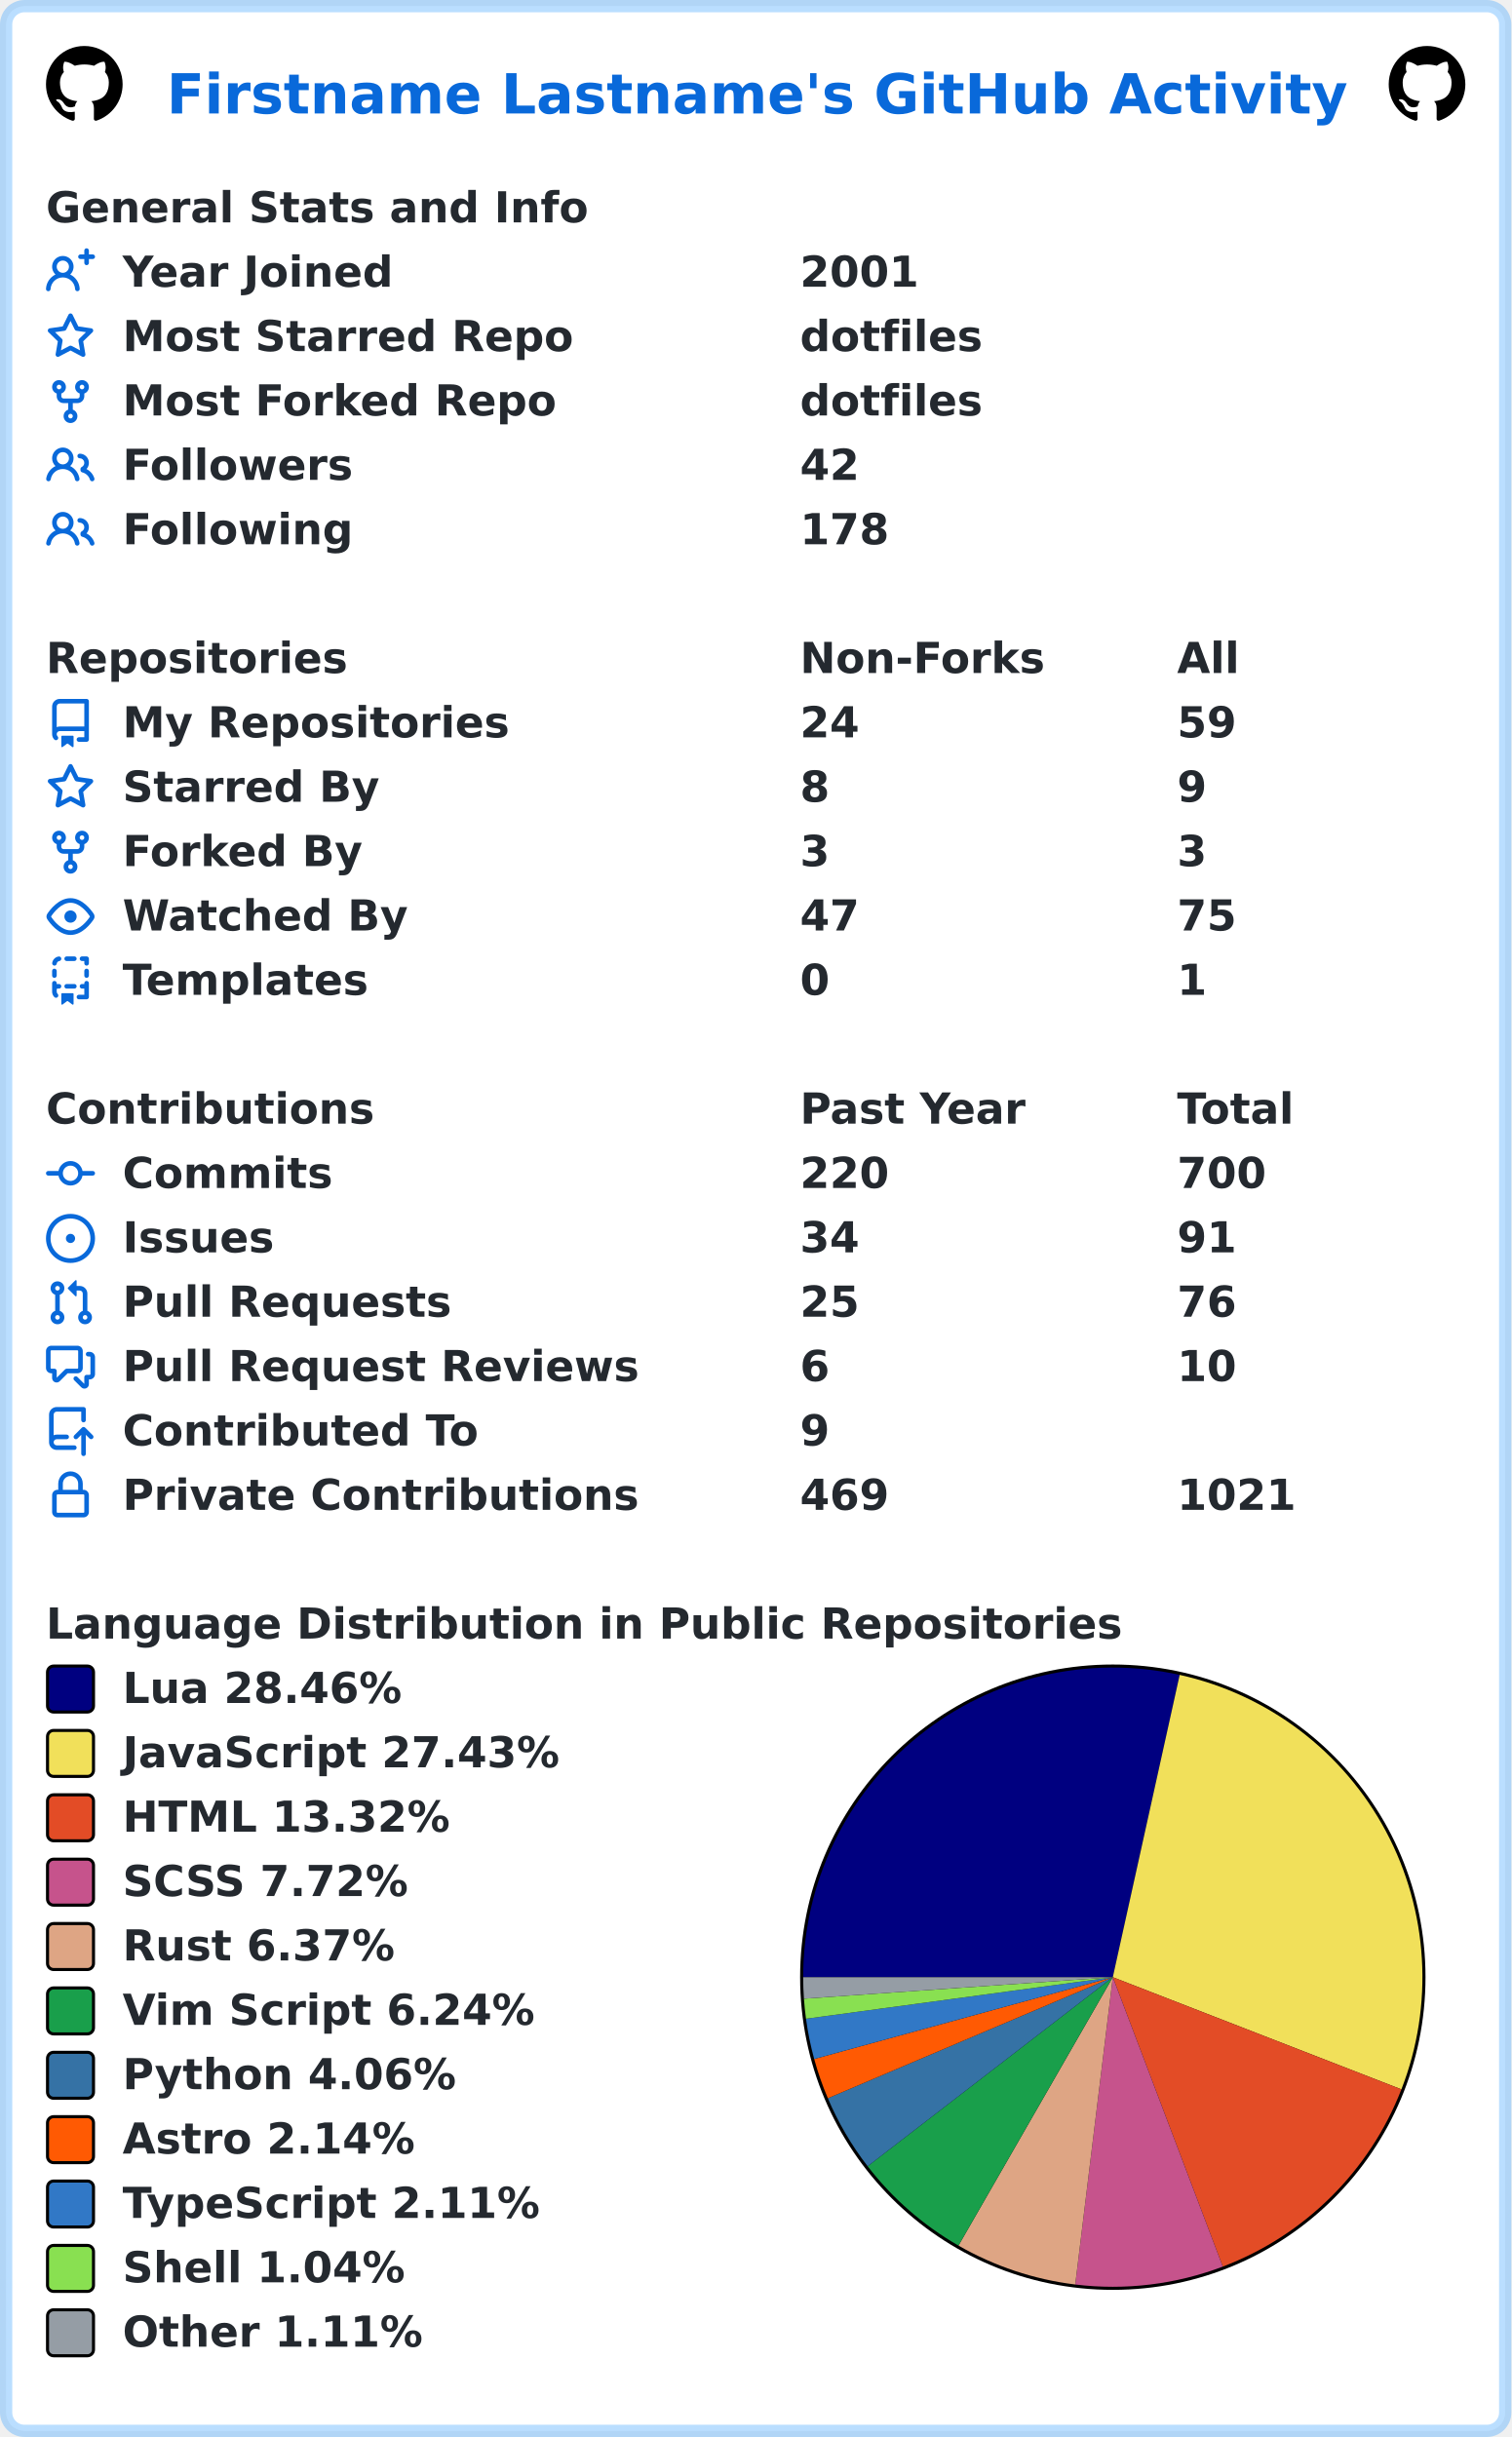
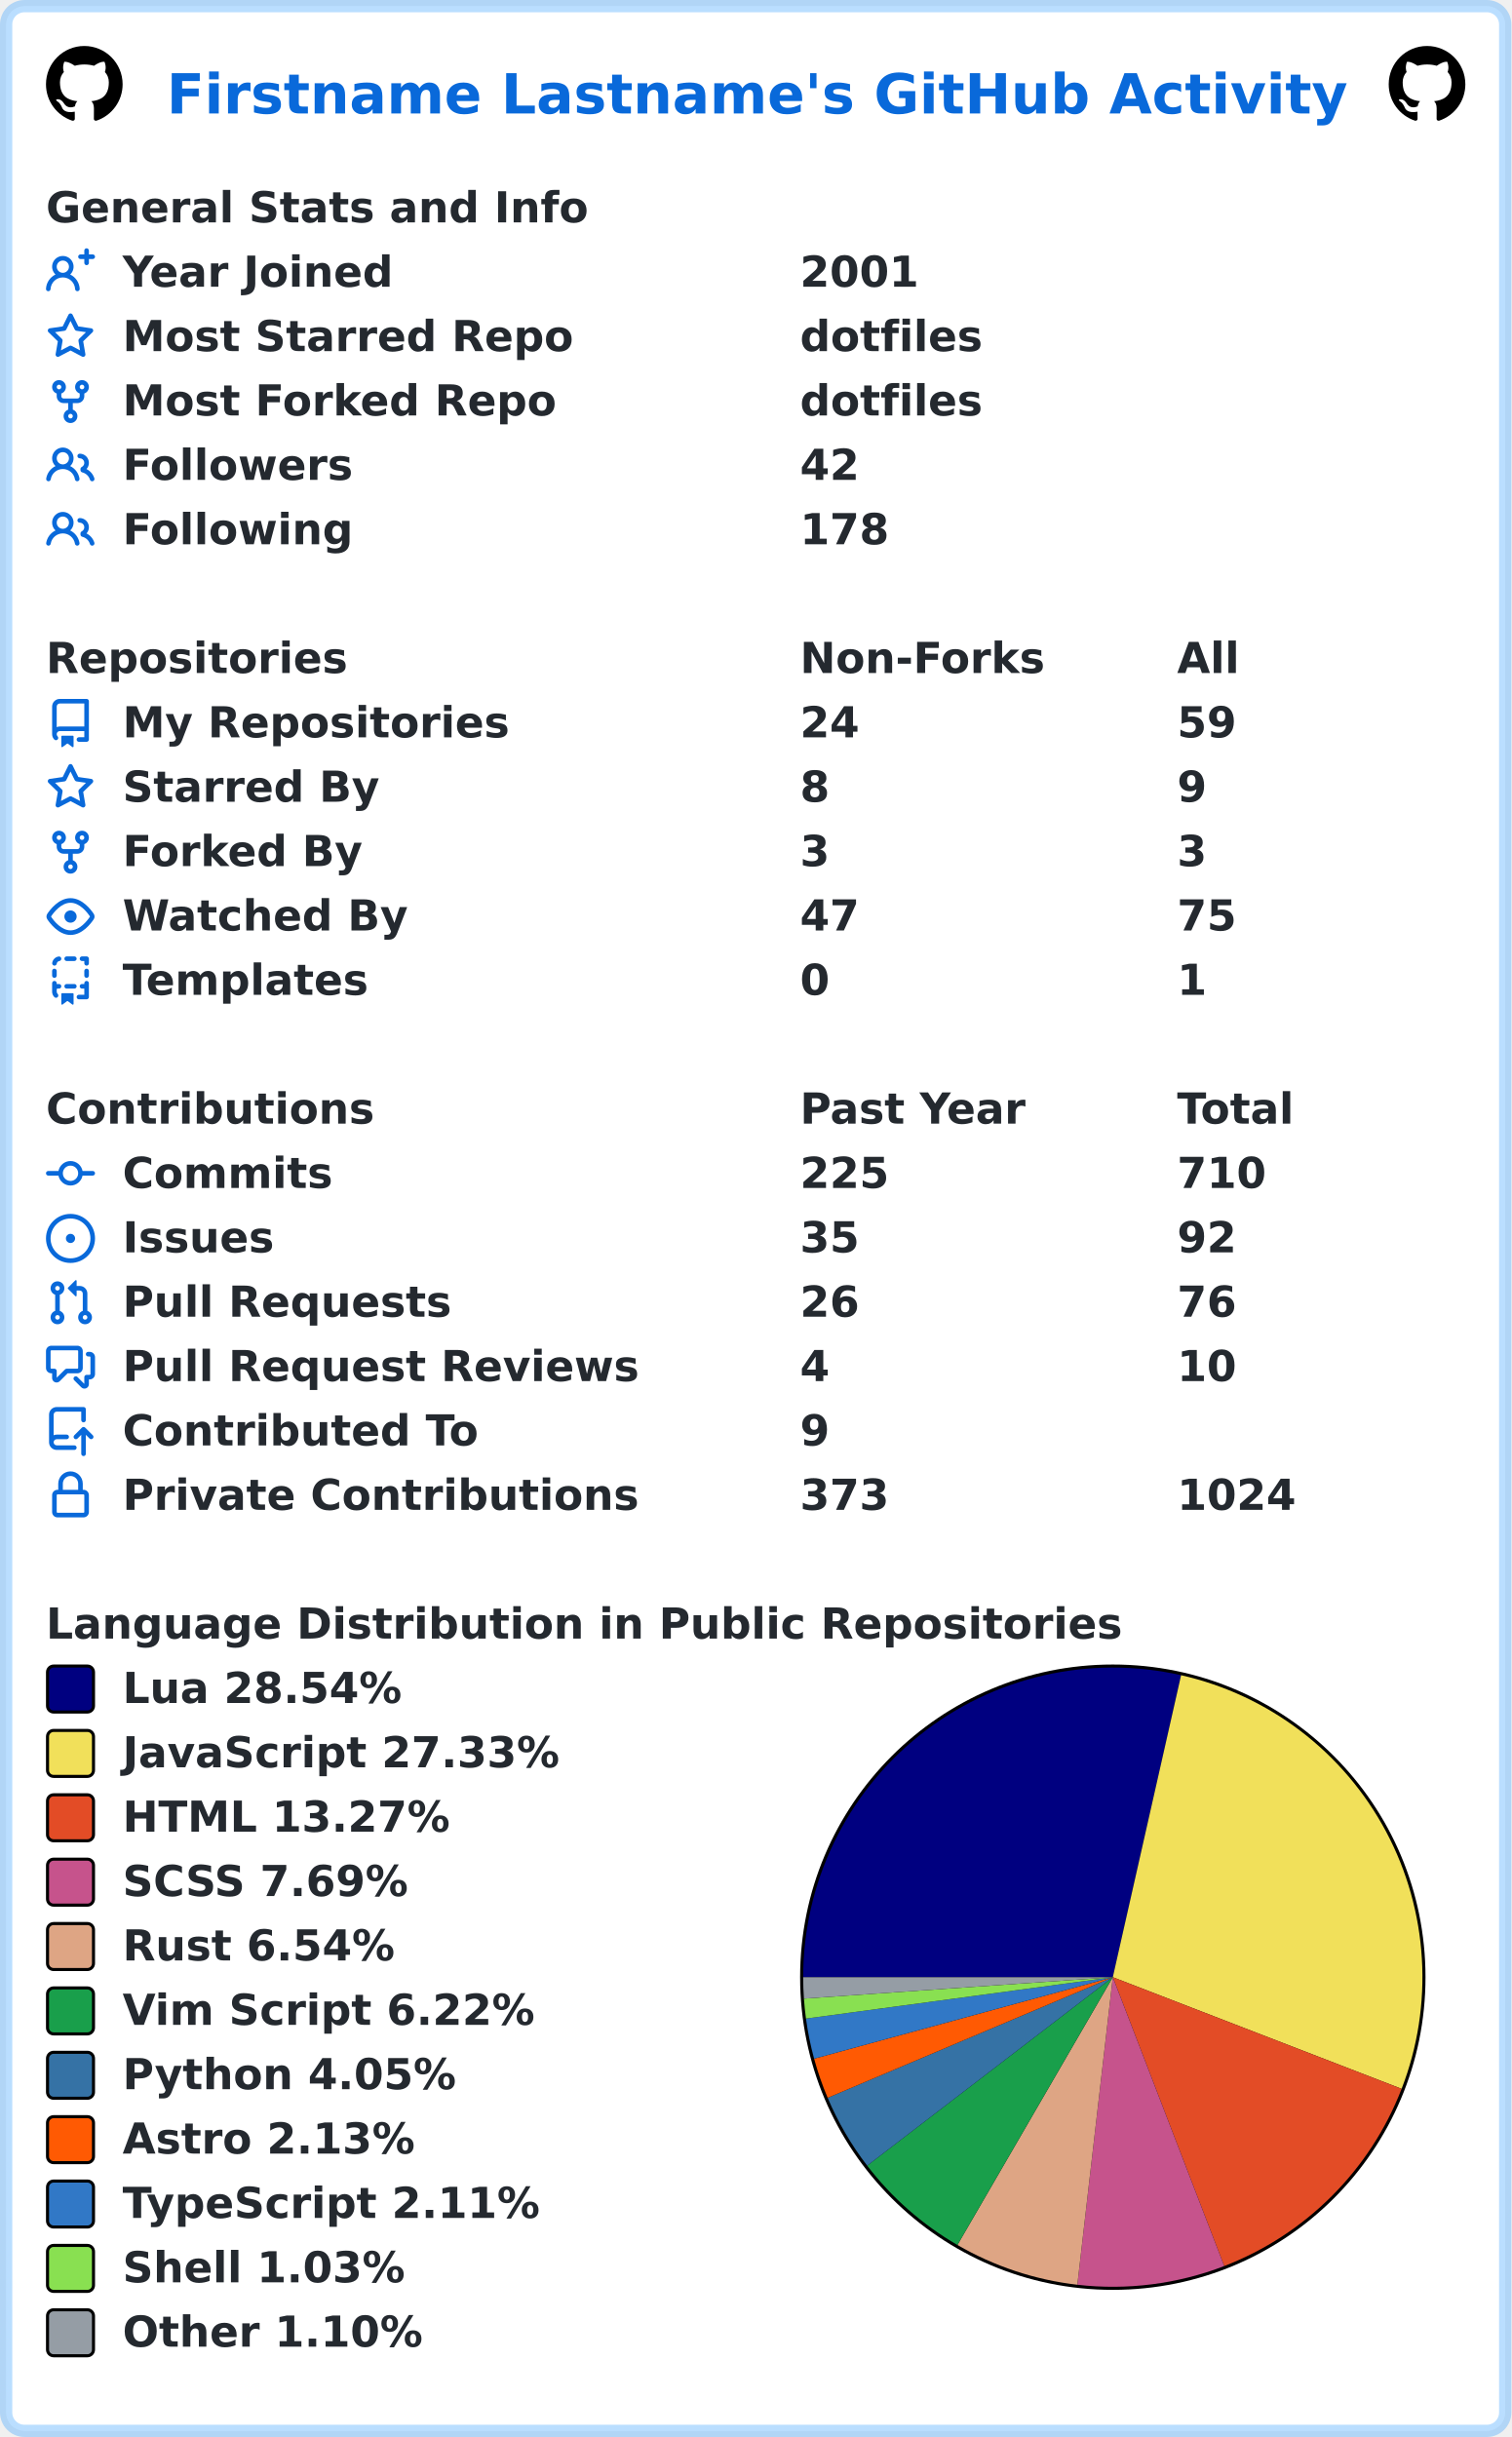
<svg xmlns="http://www.w3.org/2000/svg" width="493" height="795" viewBox="0 0 493 795" lang="en" xml:lang="en">
  <rect x="2" y="2" stroke-width="4" rx="6" width="489" height="791" stroke="rgba(84,174,255,0.4)" fill="#ffffff" />
  <g font-weight="600" font-size="110pt" font-family="Verdana,Geneva,DejaVu Sans,sans-serif" text-rendering="geometricPrecision">
    <text x="442" y="301" lengthAdjust="spacingAndGlyphs" textLength="3117" transform="scale(0.123)" fill="#0969da">Firstname Lastname's GitHub Activity</text>
    <svg x="15" y="15" width="25" height="25" viewBox="0 0 16 16">
      <path fill="#000000" fill-rule="evenodd" d="M8 0C3.58 0 0 3.58 0 8c0 3.54 2.29 6.53 5.47 7.59.4.07.55-.17.55-.38 0-.19-.01-.82-.01-1.49-2.01.37-2.53-.49-2.69-.94-.09-.23-.48-.94-.82-1.13-.28-.15-.68-.52-.01-.53.63-.01 1.08.58 1.23.82.72 1.21 1.87.87 2.33.66.07-.52.28-.87.51-1.07-1.78-.2-3.64-.89-3.64-3.95 0-.87.31-1.59.82-2.15-.08-.2-.36-1.02.08-2.12 0 0 .67-.21 2.2.82.64-.18 1.32-.27 2-.27.68 0 1.36.09 2 .27 1.53-1.04 2.2-.82 2.2-.82.44 1.1.16 1.92.08 2.12.51.56.82 1.27.82 2.15 0 3.07-1.87 3.75-3.65 3.95.29.25.54.73.54 1.48 0 1.07-.01 1.93-.01 2.2 0 .21.15.46.55.38A8.013 8.013 0 0016 8c0-4.42-3.58-8-8-8z" />
    </svg>
    <svg x="453" y="15" width="25" height="25" viewBox="0 0 16 16">
      <path fill="#000000" fill-rule="evenodd" d="M8 0C3.58 0 0 3.58 0 8c0 3.54 2.29 6.53 5.47 7.59.4.07.55-.17.55-.38 0-.19-.01-.82-.01-1.49-2.01.37-2.53-.49-2.69-.94-.09-.23-.48-.94-.82-1.13-.28-.15-.68-.52-.01-.53.63-.01 1.08.58 1.23.82.72 1.21 1.87.87 2.33.66.07-.52.28-.87.51-1.07-1.78-.2-3.64-.89-3.64-3.95 0-.87.31-1.59.82-2.15-.08-.2-.36-1.02.08-2.12 0 0 .67-.21 2.2.82.64-.18 1.32-.27 2-.27.68 0 1.36.09 2 .27 1.53-1.04 2.2-.82 2.2-.82.44 1.1.16 1.92.08 2.12.51.56.82 1.27.82 2.15 0 3.07-1.87 3.75-3.65 3.95.29.25.54.73.54 1.48 0 1.07-.01 1.93-.01 2.2 0 .21.15.46.55.38A8.013 8.013 0 0016 8c0-4.42-3.58-8-8-8z" />
    </svg>
    <g transform="translate(0, 60)" fill="#24292f">
      <g transform="translate(15, 0)">
        <g transform="scale(0.095)">
          <text x="0" y="132" textLength="1851" lengthAdjust="spacingAndGlyphs">General Stats and Info</text>
        </g>
      </g>
      <g transform="translate(15, 21)">
        <path fill="#0969da" fill-rule="evenodd" d="M13.25 0a.75.75 0 01.75.75V2h1.25a.75.75 0 010 1.5H14v1.25a.75.75 0 01-1.5 0V3.5h-1.25a.75.75 0 010-1.5h1.25V.75a.75.75 0 01.75-.75zM5.5 4a2 2 0 100 4 2 2 0 000-4zm2.4 4.548a3.5 3.5 0 10-4.799 0 5.527 5.527 0 00-3.1 4.66.75.75 0 101.498.085A4.01 4.01 0 015.5 9.5a4.01 4.01 0 014.001 3.793.75.75 0 101.498-.086 5.527 5.527 0 00-3.1-4.659z" />
        <g transform="scale(0.095)">
          <text lengthAdjust="spacingAndGlyphs" textLength="932" x="263" y="132">Year Joined</text>
          <text lengthAdjust="spacingAndGlyphs" textLength="420" x="2589" y="132">2001</text>
        </g>
      </g>
      <g transform="translate(15, 42)">
        <path fill="#0969da" fill-rule="evenodd" d="M8 .25a.75.75 0 01.673.418l1.882 3.815 4.21.612a.75.75 0 01.416 1.279l-3.046 2.97.719 4.192a.75.75 0 01-1.088.791L8 12.347l-3.766 1.98a.75.75 0 01-1.088-.79l.72-4.194L.818 6.374a.75.75 0 01.416-1.28l4.21-.611L7.327.668A.75.75 0 018 .25zm0 2.445L6.615 5.5a.75.75 0 01-.564.41l-3.097.45 2.24 2.184a.75.75 0 01.216.664l-.528 3.084 2.769-1.456a.75.75 0 01.698 0l2.77 1.456-.53-3.084a.75.75 0 01.216-.664l2.24-2.183-3.096-.45a.75.75 0 01-.564-.41L8 2.694v.001z" />
        <g transform="scale(0.095)">
          <text lengthAdjust="spacingAndGlyphs" textLength="1532" x="263" y="132">Most Starred Repo</text>
          <text lengthAdjust="spacingAndGlyphs" textLength="609" x="2589" y="132">dotfiles</text>
        </g>
      </g>
      <g transform="translate(15, 63)">
        <path fill="#0969da" fill-rule="evenodd" d="M5 3.25a.75.75 0 11-1.5 0 .75.75 0 011.5 0zm0 2.122a2.25 2.25 0 10-1.5 0v.878A2.25 2.25 0 005.75 8.5h1.5v2.128a2.251 2.251 0 101.5 0V8.5h1.5a2.25 2.25 0 002.25-2.25v-.878a2.25 2.25 0 10-1.5 0v.878a.75.75 0 01-.75.75h-4.5A.75.75 0 015 6.25v-.878zm3.75 7.378a.75.75 0 11-1.5 0 .75.75 0 011.5 0zm3-8.75a.75.75 0 100-1.5.75.75 0 000 1.5z" />
        <g transform="scale(0.095)">
          <text lengthAdjust="spacingAndGlyphs" textLength="1485" x="263" y="132">Most Forked Repo</text>
          <text lengthAdjust="spacingAndGlyphs" textLength="609" x="2589" y="132">dotfiles</text>
        </g>
      </g>
      <g transform="translate(15, 84)">
        <path fill="#0969da" fill-rule="evenodd" d="M5.5 3.5a2 2 0 100 4 2 2 0 000-4zM2 5.5a3.5 3.5 0 115.898 2.549 5.507 5.507 0 013.034 4.084.75.75 0 11-1.482.235 4.001 4.001 0 00-7.9 0 .75.75 0 01-1.482-.236A5.507 5.507 0 013.102 8.05 3.49 3.49 0 012 5.5zM11 4a.75.75 0 100 1.5 1.5 1.5 0 01.666 2.844.75.75 0 00-.416.672v.352a.75.75 0 00.574.73c1.2.289 2.162 1.2 2.522 2.372a.75.75 0 101.434-.44 5.01 5.01 0 00-2.56-3.012A3 3 0 0011 4z" />
        <g transform="scale(0.095)">
          <text lengthAdjust="spacingAndGlyphs" textLength="778" x="263" y="132">Followers</text>
          <text lengthAdjust="spacingAndGlyphs" textLength="210" x="2589" y="132">42</text>
        </g>
      </g>
      <g transform="translate(15, 105)">
        <path fill="#0969da" fill-rule="evenodd" d="M5.5 3.5a2 2 0 100 4 2 2 0 000-4zM2 5.5a3.5 3.5 0 115.898 2.549 5.507 5.507 0 013.034 4.084.75.75 0 11-1.482.235 4.001 4.001 0 00-7.9 0 .75.75 0 01-1.482-.236A5.507 5.507 0 013.102 8.05 3.49 3.49 0 012 5.5zM11 4a.75.75 0 100 1.5 1.5 1.5 0 01.666 2.844.75.75 0 00-.416.672v.352a.75.75 0 00.574.73c1.2.289 2.162 1.2 2.522 2.372a.75.75 0 101.434-.44 5.01 5.01 0 00-2.56-3.012A3 3 0 0011 4z" />
        <g transform="scale(0.095)">
          <text lengthAdjust="spacingAndGlyphs" textLength="780" x="263" y="132">Following</text>
          <text lengthAdjust="spacingAndGlyphs" textLength="315" x="2589" y="132">178</text>
        </g>
      </g>
    </g>
    <g transform="translate(0, 207)" fill="#24292f">
      <g transform="translate(15, 0)">
        <g transform="scale(0.095)">
          <text x="0" y="132" textLength="1020" lengthAdjust="spacingAndGlyphs">Repositories</text>
          <text x="2589" y="132" textLength="832" lengthAdjust="spacingAndGlyphs">Non-Forks</text>
          <text x="3884" y="132" textLength="206" lengthAdjust="spacingAndGlyphs">All</text>
        </g>
      </g>
      <g transform="translate(15, 21)">
        <path fill="#0969da" fill-rule="evenodd" d="M2 2.5A2.5 2.5 0 014.5 0h8.75a.75.75 0 01.75.75v12.5a.75.75 0 01-.75.75h-2.5a.75.75 0 110-1.5h1.75v-2h-8a1 1 0 00-.714 1.7.75.75 0 01-1.072 1.05A2.495 2.495 0 012 11.5v-9zm10.5-1V9h-8c-.356 0-.694.074-1 .208V2.5a1 1 0 011-1h8zM5 12.25v3.25a.25.25 0 00.4.2l1.45-1.087a.25.25 0 01.3 0L8.6 15.7a.25.25 0 00.4-.2v-3.25a.25.25 0 00-.25-.25h-3.5a.25.25 0 00-.25.25z" />
        <g transform="scale(0.095)">
          <text lengthAdjust="spacingAndGlyphs" textLength="1312" x="263" y="132">My Repositories</text>
          <text lengthAdjust="spacingAndGlyphs" textLength="210" x="2589" y="132">24</text>
          <text lengthAdjust="spacingAndGlyphs" textLength="210" x="3884" y="132">59</text>
        </g>
      </g>
      <g transform="translate(15, 42)">
        <path fill="#0969da" fill-rule="evenodd" d="M8 .25a.75.75 0 01.673.418l1.882 3.815 4.21.612a.75.75 0 01.416 1.279l-3.046 2.97.719 4.192a.75.75 0 01-1.088.791L8 12.347l-3.766 1.98a.75.75 0 01-1.088-.79l.72-4.194L.818 6.374a.75.75 0 01.416-1.28l4.21-.611L7.327.668A.75.75 0 018 .25zm0 2.445L6.615 5.5a.75.75 0 01-.564.41l-3.097.45 2.24 2.184a.75.75 0 01.216.664l-.528 3.084 2.769-1.456a.75.75 0 01.698 0l2.77 1.456-.53-3.084a.75.75 0 01.216-.664l2.24-2.183-3.096-.45a.75.75 0 01-.564-.41L8 2.694v.001z" />
        <g transform="scale(0.095)">
          <text lengthAdjust="spacingAndGlyphs" textLength="874" x="263" y="132">Starred By</text>
          <text lengthAdjust="spacingAndGlyphs" textLength="105" x="2589" y="132">8</text>
          <text lengthAdjust="spacingAndGlyphs" textLength="105" x="3884" y="132">9</text>
        </g>
      </g>
      <g transform="translate(15, 63)">
        <path fill="#0969da" fill-rule="evenodd" d="M5 3.25a.75.75 0 11-1.5 0 .75.75 0 011.5 0zm0 2.122a2.25 2.25 0 10-1.5 0v.878A2.25 2.25 0 005.75 8.5h1.5v2.128a2.251 2.251 0 101.5 0V8.5h1.5a2.25 2.25 0 002.25-2.25v-.878a2.25 2.25 0 10-1.5 0v.878a.75.75 0 01-.75.75h-4.5A.75.75 0 015 6.25v-.878zm3.75 7.378a.75.75 0 11-1.5 0 .75.75 0 011.5 0zm3-8.75a.75.75 0 100-1.5.75.75 0 000 1.5z" />
        <g transform="scale(0.095)">
          <text lengthAdjust="spacingAndGlyphs" textLength="828" x="263" y="132">Forked By</text>
          <text lengthAdjust="spacingAndGlyphs" textLength="105" x="2589" y="132">3</text>
          <text lengthAdjust="spacingAndGlyphs" textLength="105" x="3884" y="132">3</text>
        </g>
      </g>
      <g transform="translate(15, 84)">
        <path fill="#0969da" fill-rule="evenodd" d="M1.679 7.932c.412-.621 1.242-1.75 2.366-2.717C5.175 4.242 6.527 3.5 8 3.5c1.473 0 2.824.742 3.955 1.715 1.124.967 1.954 2.096 2.366 2.717a.119.119 0 010 .136c-.412.621-1.242 1.75-2.366 2.717C10.825 11.758 9.473 12.5 8 12.5c-1.473 0-2.824-.742-3.955-1.715C2.92 9.818 2.09 8.69 1.679 8.068a.119.119 0 010-.136zM8 2c-1.981 0-3.67.992-4.933 2.078C1.797 5.169.88 6.423.43 7.1a1.619 1.619 0 000 1.798c.45.678 1.367 1.932 2.637 3.024C4.329 13.008 6.019 14 8 14c1.981 0 3.67-.992 4.933-2.078 1.27-1.091 2.187-2.345 2.637-3.023a1.619 1.619 0 000-1.798c-.45-.678-1.367-1.932-2.637-3.023C11.671 2.992 9.981 2 8 2zm0 8a2 2 0 100-4 2 2 0 000 4z" />
        <g transform="scale(0.095)">
          <text lengthAdjust="spacingAndGlyphs" textLength="993" x="263" y="132">Watched By</text>
          <text lengthAdjust="spacingAndGlyphs" textLength="210" x="2589" y="132">47</text>
          <text lengthAdjust="spacingAndGlyphs" textLength="210" x="3884" y="132">75</text>
        </g>
      </g>
      <g transform="translate(15, 105)">
        <path fill="#0969da" fill-rule="evenodd" d="M6 .75A.75.75 0 016.75 0h2.5a.75.75 0 010 1.5h-2.5A.75.75 0 016 .75zm5 0a.75.75 0 01.75-.75h1.5a.75.75 0 01.75.75v1.5a.75.75 0 01-1.5 0V1.5h-.75A.75.75 0 0111 .75zM4.992.662a.75.75 0 01-.636.848c-.436.063-.783.41-.846.846a.75.75 0 01-1.485-.212A2.501 2.501 0 014.144.025a.75.75 0 01.848.637zM2.75 4a.75.75 0 01.75.75v1.5a.75.75 0 01-1.5 0v-1.5A.75.75 0 012.75 4zm10.5 0a.75.75 0 01.75.75v1.5a.75.75 0 01-1.5 0v-1.5a.75.75 0 01.75-.75zM2.75 8a.75.75 0 01.75.75v.268A1.72 1.72 0 013.75 9h.5a.75.75 0 010 1.5h-.5a.25.25 0 00-.25.25v.75c0 .28.114.532.3.714a.75.75 0 01-1.05 1.072A2.495 2.495 0 012 11.5V8.75A.75.75 0 012.75 8zm10.5 0a.75.75 0 01.75.75v4.5a.75.75 0 01-.75.75h-2.5a.75.75 0 010-1.5h1.75v-2h-.75a.75.75 0 010-1.5h.75v-.25a.75.75 0 01.75-.75zM6 9.75A.75.75 0 016.75 9h2.5a.75.75 0 010 1.5h-2.5A.75.75 0 016 9.75zm-1 2.5v3.25a.25.25 0 00.4.2l1.45-1.087a.25.25 0 01.3 0L8.6 15.7a.25.25 0 00.4-.2v-3.25a.25.25 0 00-.25-.25h-3.5a.25.25 0 00-.25.25z" />
        <g transform="scale(0.095)">
          <text lengthAdjust="spacingAndGlyphs" textLength="868" x="263" y="132">Templates</text>
          <text lengthAdjust="spacingAndGlyphs" textLength="105" x="2589" y="132">0</text>
          <text lengthAdjust="spacingAndGlyphs" textLength="105" x="3884" y="132">1</text>
        </g>
      </g>
    </g>
    <g transform="translate(0, 354)" fill="#24292f">
      <g transform="translate(15, 0)">
        <g transform="scale(0.095)">
          <text x="0" y="132" textLength="1112" lengthAdjust="spacingAndGlyphs">Contributions</text>
          <text x="2589" y="132" textLength="774" lengthAdjust="spacingAndGlyphs">Past Year</text>
          <text x="3884" y="132" textLength="414" lengthAdjust="spacingAndGlyphs">Total</text>
        </g>
      </g>
      <g transform="translate(15, 21)">
        <path fill="#0969da" fill-rule="evenodd" d="M10.5 7.75a2.5 2.5 0 11-5 0 2.5 2.5 0 015 0zm1.43.75a4.002 4.002 0 01-7.86 0H.75a.75.75 0 110-1.5h3.32a4.001 4.001 0 017.86 0h3.32a.75.75 0 110 1.5h-3.32z" />
        <g transform="scale(0.095)">
          <text lengthAdjust="spacingAndGlyphs" textLength="734" x="263" y="132">Commits</text>
-           <text lengthAdjust="spacingAndGlyphs" textLength="315" x="2589" y="132">220</text>
-           <text lengthAdjust="spacingAndGlyphs" textLength="315" x="3884" y="132">700</text>
+           <text lengthAdjust="spacingAndGlyphs" textLength="315" x="2589" y="132">225</text>
+           <text lengthAdjust="spacingAndGlyphs" textLength="315" x="3884" y="132">710</text>
        </g>
      </g>
      <g transform="translate(15, 42)">
        <path fill="#0969da" d="M8 9.5a1.5 1.5 0 100-3 1.5 1.5 0 000 3z" />
        <path fill="#0969da" fill-rule="evenodd" d="M8 0a8 8 0 100 16A8 8 0 008 0zM1.5 8a6.5 6.5 0 1113 0 6.5 6.5 0 01-13 0z" />
        <g transform="scale(0.095)">
          <text lengthAdjust="spacingAndGlyphs" textLength="512" x="263" y="132">Issues</text>
-           <text lengthAdjust="spacingAndGlyphs" textLength="210" x="2589" y="132">34</text>
-           <text lengthAdjust="spacingAndGlyphs" textLength="210" x="3884" y="132">91</text>
+           <text lengthAdjust="spacingAndGlyphs" textLength="210" x="2589" y="132">35</text>
+           <text lengthAdjust="spacingAndGlyphs" textLength="210" x="3884" y="132">92</text>
        </g>
      </g>
      <g transform="translate(15, 63)">
        <path fill="#0969da" fill-rule="evenodd" d="M7.177 3.073L9.573.677A.25.25 0 0110 .854v4.792a.25.25 0 01-.427.177L7.177 3.427a.25.25 0 010-.354zM3.75 2.5a.75.75 0 100 1.5.75.75 0 000-1.5zm-2.25.75a2.25 2.25 0 113 2.122v5.256a2.251 2.251 0 11-1.5 0V5.372A2.25 2.25 0 011.5 3.25zM11 2.5h-1V4h1a1 1 0 011 1v5.628a2.251 2.251 0 101.5 0V5A2.5 2.5 0 0011 2.5zm1 10.25a.75.75 0 111.5 0 .75.75 0 01-1.5 0zM3.75 12a.75.75 0 100 1.5.75.75 0 000-1.5z" />
        <g transform="scale(0.095)">
          <text lengthAdjust="spacingAndGlyphs" textLength="1113" x="263" y="132">Pull Requests</text>
-           <text lengthAdjust="spacingAndGlyphs" textLength="210" x="2589" y="132">25</text>
+           <text lengthAdjust="spacingAndGlyphs" textLength="210" x="2589" y="132">26</text>
          <text lengthAdjust="spacingAndGlyphs" textLength="210" x="3884" y="132">76</text>
        </g>
      </g>
      <g transform="translate(15, 84)">
        <path fill="#0969da" fill-rule="evenodd" d="M1.5 2.75a.25.25 0 01.25-.25h8.5a.25.25 0 01.25.25v5.5a.25.25 0 01-.25.25h-3.5a.75.75 0 00-.53.22L3.5 11.44V9.25a.75.75 0 00-.75-.75h-1a.25.25 0 01-.25-.25v-5.5zM1.75 1A1.75 1.75 0 000 2.75v5.5C0 9.216.784 10 1.75 10H2v1.543a1.457 1.457 0 002.487 1.03L7.061 10h3.189A1.75 1.75 0 0012 8.25v-5.5A1.75 1.75 0 0010.25 1h-8.5zM14.5 4.75a.25.25 0 00-.25-.25h-.5a.75.75 0 110-1.5h.5c.966 0 1.75.784 1.75 1.75v5.5A1.75 1.75 0 0114.25 12H14v1.543a1.457 1.457 0 01-2.487 1.03L9.22 12.28a.75.75 0 111.06-1.06l2.22 2.22v-2.19a.75.75 0 01.75-.75h1a.25.25 0 00.25-.25v-5.5z" />
        <g transform="scale(0.095)">
          <text lengthAdjust="spacingAndGlyphs" textLength="1762" x="263" y="132">Pull Request Reviews</text>
-           <text lengthAdjust="spacingAndGlyphs" textLength="105" x="2589" y="132">6</text>
+           <text lengthAdjust="spacingAndGlyphs" textLength="105" x="2589" y="132">4</text>
          <text lengthAdjust="spacingAndGlyphs" textLength="210" x="3884" y="132">10</text>
        </g>
      </g>
      <g transform="translate(15, 105)">
        <path fill="#0969da" fill-rule="evenodd" d="M1 2.5A2.5 2.5 0 013.5 0h8.75a.75.75 0 01.75.75v3.5a.75.75 0 01-1.5 0V1.5h-8a1 1 0 00-1 1v6.708A2.492 2.492 0 013.5 9h3.25a.75.75 0 010 1.5H3.5a1 1 0 100 2h5.75a.75.75 0 010 1.5H3.5A2.5 2.5 0 011 11.5v-9zm13.23 7.79a.75.75 0 001.06-1.06l-2.505-2.505a.75.75 0 00-1.06 0L9.22 9.229a.75.75 0 001.06 1.061l1.225-1.224v6.184a.75.75 0 001.5 0V9.066l1.224 1.224z" />
        <g transform="scale(0.095)">
          <text lengthAdjust="spacingAndGlyphs" textLength="1234" x="263" y="132">Contributed To</text>
          <text lengthAdjust="spacingAndGlyphs" textLength="105" x="2589" y="132">9</text>
        </g>
      </g>
      <g transform="translate(15, 126)">
        <path fill="#0969da" fill-rule="evenodd" d="M4 4v2h-.25A1.75 1.75 0 002 7.75v5.5c0 .966.784 1.75 1.75 1.75h8.5A1.75 1.75 0 0014 13.25v-5.5A1.75 1.75 0 0012.25 6H12V4a4 4 0 10-8 0zm6.5 2V4a2.5 2.5 0 00-5 0v2h5zM12 7.5h.25a.25.25 0 01.25.25v5.5a.25.25 0 01-.25.25h-8.5a.25.25 0 01-.25-.25v-5.5a.25.25 0 01.25-.25H12z" />
        <g transform="scale(0.095)">
          <text lengthAdjust="spacingAndGlyphs" textLength="1742" x="263" y="132">Private Contributions</text>
-           <text lengthAdjust="spacingAndGlyphs" textLength="315" x="2589" y="132">469</text>
-           <text lengthAdjust="spacingAndGlyphs" textLength="420" x="3884" y="132">1021</text>
+           <text lengthAdjust="spacingAndGlyphs" textLength="315" x="2589" y="132">373</text>
+           <text lengthAdjust="spacingAndGlyphs" textLength="420" x="3884" y="132">1024</text>
        </g>
      </g>
    </g>
    <g transform="translate(0, 522)" fill="#24292f">
      <g transform="translate(15, 0)">
        <g transform="scale(0.095)">
          <text x="0" y="132" textLength="3652" lengthAdjust="spacingAndGlyphs">Language Distribution in Public Repositories</text>
        </g>
      </g>
      <g transform="translate(261, 21)">
        <circle cx="102" cy="102" r="102" fill="#000000" />
      </g>
      <g transform="translate(262, 22)">
-         <path fill-rule="evenodd" fill="#000080" d="M 0.0,101 A 101 101 0 0 1 122.814 2.384 L 101,101 Z" />
-         <path fill-rule="evenodd" fill="#f1e05a" d="M 122.814,2.384 A 101 101 0 0 1 195.14 137.588 L 101,101 Z" />
-         <path fill-rule="evenodd" fill="#e34c26" d="M 195.14,137.588 A 101 101 0 0 1 136.878 195.413 L 101,101 Z" />
-         <path fill-rule="evenodd" fill="#c6538c" d="M 136.878,195.413 A 101 101 0 0 1 88.745 201.254 L 101,101 Z" />
-         <path fill-rule="evenodd" fill="#dea584" d="M 88.745,201.254 A 101 101 0 0 1 50.655 188.558 L 101,101 Z" />
-         <path fill-rule="evenodd" fill="#199f4b" d="M 50.655,188.558 A 101 101 0 0 1 21.023 162.682 L 101,101 Z" />
-         <path fill-rule="evenodd" fill="#3572A5" d="M 21.023,162.682 A 101 101 0 0 1 8.039 140.487 L 101,101 Z" />
-         <path fill-rule="evenodd" fill="#ff5a03" d="M 8.039,140.487 A 101 101 0 0 1 3.59 127.687 L 101,101 Z" />
-         <path fill-rule="evenodd" fill="#3178c6" d="M 3.59,127.687 A 101 101 0 0 1 0.914 114.555 L 101,101 Z" />
-         <path fill-rule="evenodd" fill="#89e051" d="M 0.914,114.555 A 101 101 0 0 1 0.244 108.011 L 101,101 Z" />
-         <path fill-rule="evenodd" fill="#959da5" d="M 0.244,108.011 A 101 101 0 0 1 0.0 101 L 101,101 Z" />
+         <path fill-rule="evenodd" fill="#000080" d="M 0.0,101 A 101 101 0 0 1 123.273 2.487 L 101,101 Z" />
+         <path fill-rule="evenodd" fill="#f1e05a" d="M 123.273,2.487 A 101 101 0 0 1 195.207 137.416 L 101,101 Z" />
+         <path fill-rule="evenodd" fill="#e34c26" d="M 195.207,137.416 A 101 101 0 0 1 137.348 195.233 L 101,101 Z" />
+         <path fill-rule="evenodd" fill="#c6538c" d="M 137.348,195.233 A 101 101 0 0 1 89.427 201.335 L 101,101 Z" />
+         <path fill-rule="evenodd" fill="#dea584" d="M 89.427,201.335 A 101 101 0 0 1 50.31 188.359 L 101,101 Z" />
+         <path fill-rule="evenodd" fill="#199f4b" d="M 50.31,188.359 A 101 101 0 0 1 20.871 162.484 L 101,101 Z" />
+         <path fill-rule="evenodd" fill="#3572A5" d="M 20.871,162.484 A 101 101 0 0 1 7.979 140.346 L 101,101 Z" />
+         <path fill-rule="evenodd" fill="#ff5a03" d="M 7.979,140.346 A 101 101 0 0 1 3.563 127.589 L 101,101 Z" />
+         <path fill-rule="evenodd" fill="#3178c6" d="M 3.563,127.589 A 101 101 0 0 1 0.907 114.504 L 101,101 Z" />
+         <path fill-rule="evenodd" fill="#89e051" d="M 0.907,114.504 A 101 101 0 0 1 0.242 107.985 L 101,101 Z" />
+         <path fill-rule="evenodd" fill="#959da5" d="M 0.242,107.985 A 101 101 0 0 1 0.0 101 L 101,101 Z" />
      </g>
      <g transform="translate(15, 21)">
        <rect x="0.5" y="0.5" rx="2" width="15" height="15" fill="#000080" stroke-width="1" stroke="#000000" />
-         <text transform="scale(0.095)" x="263" y="132" textLength="980" lengthAdjust="spacingAndGlyphs">Lua 28.46%</text>
+         <text transform="scale(0.095)" x="263" y="132" textLength="980" lengthAdjust="spacingAndGlyphs">Lua 28.54%</text>
      </g>
      <g transform="translate(15, 42)">
        <rect x="0.5" y="0.5" rx="2" width="15" height="15" fill="#f1e05a" stroke-width="1" stroke="#000000" />
-         <text transform="scale(0.095)" x="263" y="132" textLength="1516" lengthAdjust="spacingAndGlyphs">JavaScript 27.43%</text>
+         <text transform="scale(0.095)" x="263" y="132" textLength="1516" lengthAdjust="spacingAndGlyphs">JavaScript 27.33%</text>
      </g>
      <g transform="translate(15, 63)">
        <rect x="0.5" y="0.5" rx="2" width="15" height="15" fill="#e34c26" stroke-width="1" stroke="#000000" />
-         <text transform="scale(0.095)" x="263" y="132" textLength="1142" lengthAdjust="spacingAndGlyphs">HTML 13.32%</text>
+         <text transform="scale(0.095)" x="263" y="132" textLength="1142" lengthAdjust="spacingAndGlyphs">HTML 13.27%</text>
      </g>
      <g transform="translate(15, 84)">
        <rect x="0.5" y="0.5" rx="2" width="15" height="15" fill="#c6538c" stroke-width="1" stroke="#000000" />
-         <text transform="scale(0.095)" x="263" y="132" textLength="1008" lengthAdjust="spacingAndGlyphs">SCSS 7.72%</text>
+         <text transform="scale(0.095)" x="263" y="132" textLength="1008" lengthAdjust="spacingAndGlyphs">SCSS 7.69%</text>
      </g>
      <g transform="translate(15, 105)">
        <rect x="0.5" y="0.5" rx="2" width="15" height="15" fill="#dea584" stroke-width="1" stroke="#000000" />
-         <text transform="scale(0.095)" x="263" y="132" textLength="946" lengthAdjust="spacingAndGlyphs">Rust 6.37%</text>
+         <text transform="scale(0.095)" x="263" y="132" textLength="946" lengthAdjust="spacingAndGlyphs">Rust 6.54%</text>
      </g>
      <g transform="translate(15, 126)">
        <rect x="0.5" y="0.5" rx="2" width="15" height="15" fill="#199f4b" stroke-width="1" stroke="#000000" />
-         <text transform="scale(0.095)" x="263" y="132" textLength="1428" lengthAdjust="spacingAndGlyphs">Vim Script 6.24%</text>
+         <text transform="scale(0.095)" x="263" y="132" textLength="1428" lengthAdjust="spacingAndGlyphs">Vim Script 6.22%</text>
      </g>
      <g transform="translate(15, 147)">
        <rect x="0.5" y="0.5" rx="2" width="15" height="15" fill="#3572A5" stroke-width="1" stroke="#000000" />
-         <text transform="scale(0.095)" x="263" y="132" textLength="1149" lengthAdjust="spacingAndGlyphs">Python 4.06%</text>
+         <text transform="scale(0.095)" x="263" y="132" textLength="1149" lengthAdjust="spacingAndGlyphs">Python 4.05%</text>
      </g>
      <g transform="translate(15, 168)">
        <rect x="0.5" y="0.5" rx="2" width="15" height="15" fill="#ff5a03" stroke-width="1" stroke="#000000" />
-         <text transform="scale(0.095)" x="263" y="132" textLength="1008" lengthAdjust="spacingAndGlyphs">Astro 2.14%</text>
+         <text transform="scale(0.095)" x="263" y="132" textLength="1008" lengthAdjust="spacingAndGlyphs">Astro 2.13%</text>
      </g>
      <g transform="translate(15, 189)">
        <rect x="0.5" y="0.5" rx="2" width="15" height="15" fill="#3178c6" stroke-width="1" stroke="#000000" />
        <text transform="scale(0.095)" x="263" y="132" textLength="1462" lengthAdjust="spacingAndGlyphs">TypeScript 2.11%</text>
      </g>
      <g transform="translate(15, 210)">
        <rect x="0.5" y="0.5" rx="2" width="15" height="15" fill="#89e051" stroke-width="1" stroke="#000000" />
-         <text transform="scale(0.095)" x="263" y="132" textLength="982" lengthAdjust="spacingAndGlyphs">Shell 1.04%</text>
+         <text transform="scale(0.095)" x="263" y="132" textLength="982" lengthAdjust="spacingAndGlyphs">Shell 1.03%</text>
      </g>
      <g transform="translate(15, 231)">
        <rect x="0.5" y="0.5" rx="2" width="15" height="15" fill="#959da5" stroke-width="1" stroke="#000000" />
-         <text transform="scale(0.095)" x="263" y="132" textLength="1047" lengthAdjust="spacingAndGlyphs">Other 1.11%</text>
+         <text transform="scale(0.095)" x="263" y="132" textLength="1047" lengthAdjust="spacingAndGlyphs">Other 1.10%</text>
      </g>
    </g>
  </g>
</svg>
